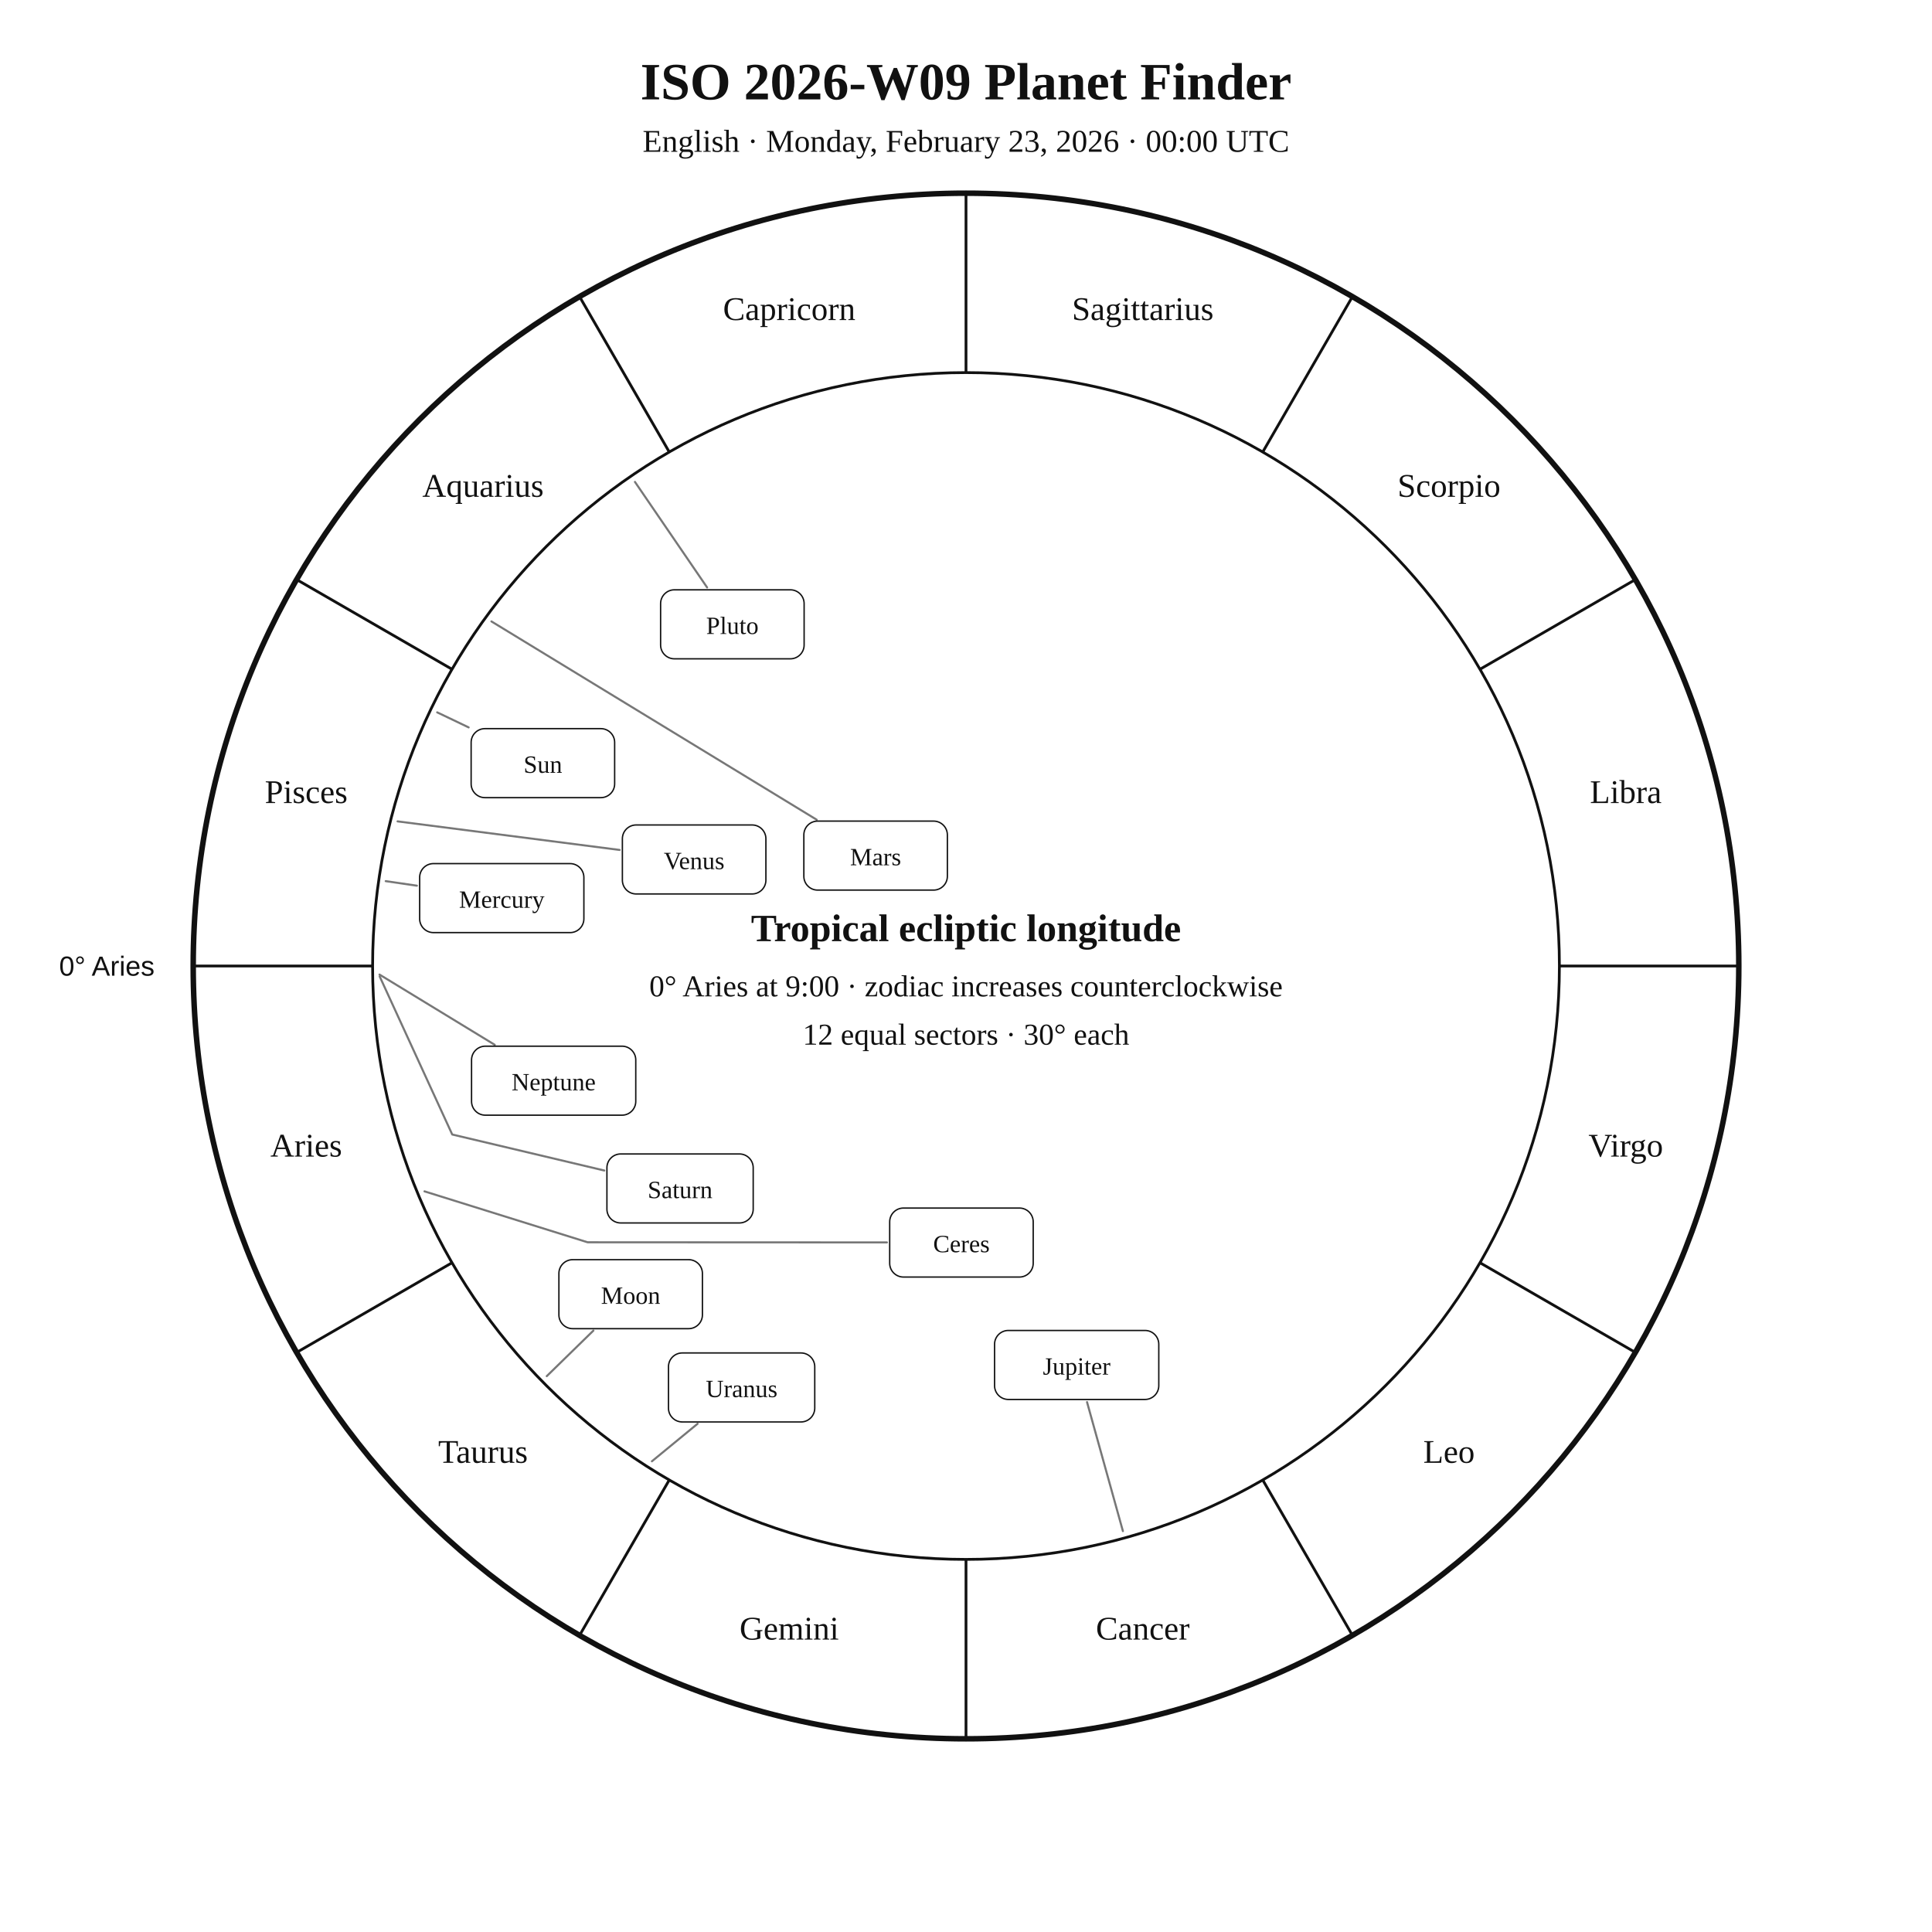
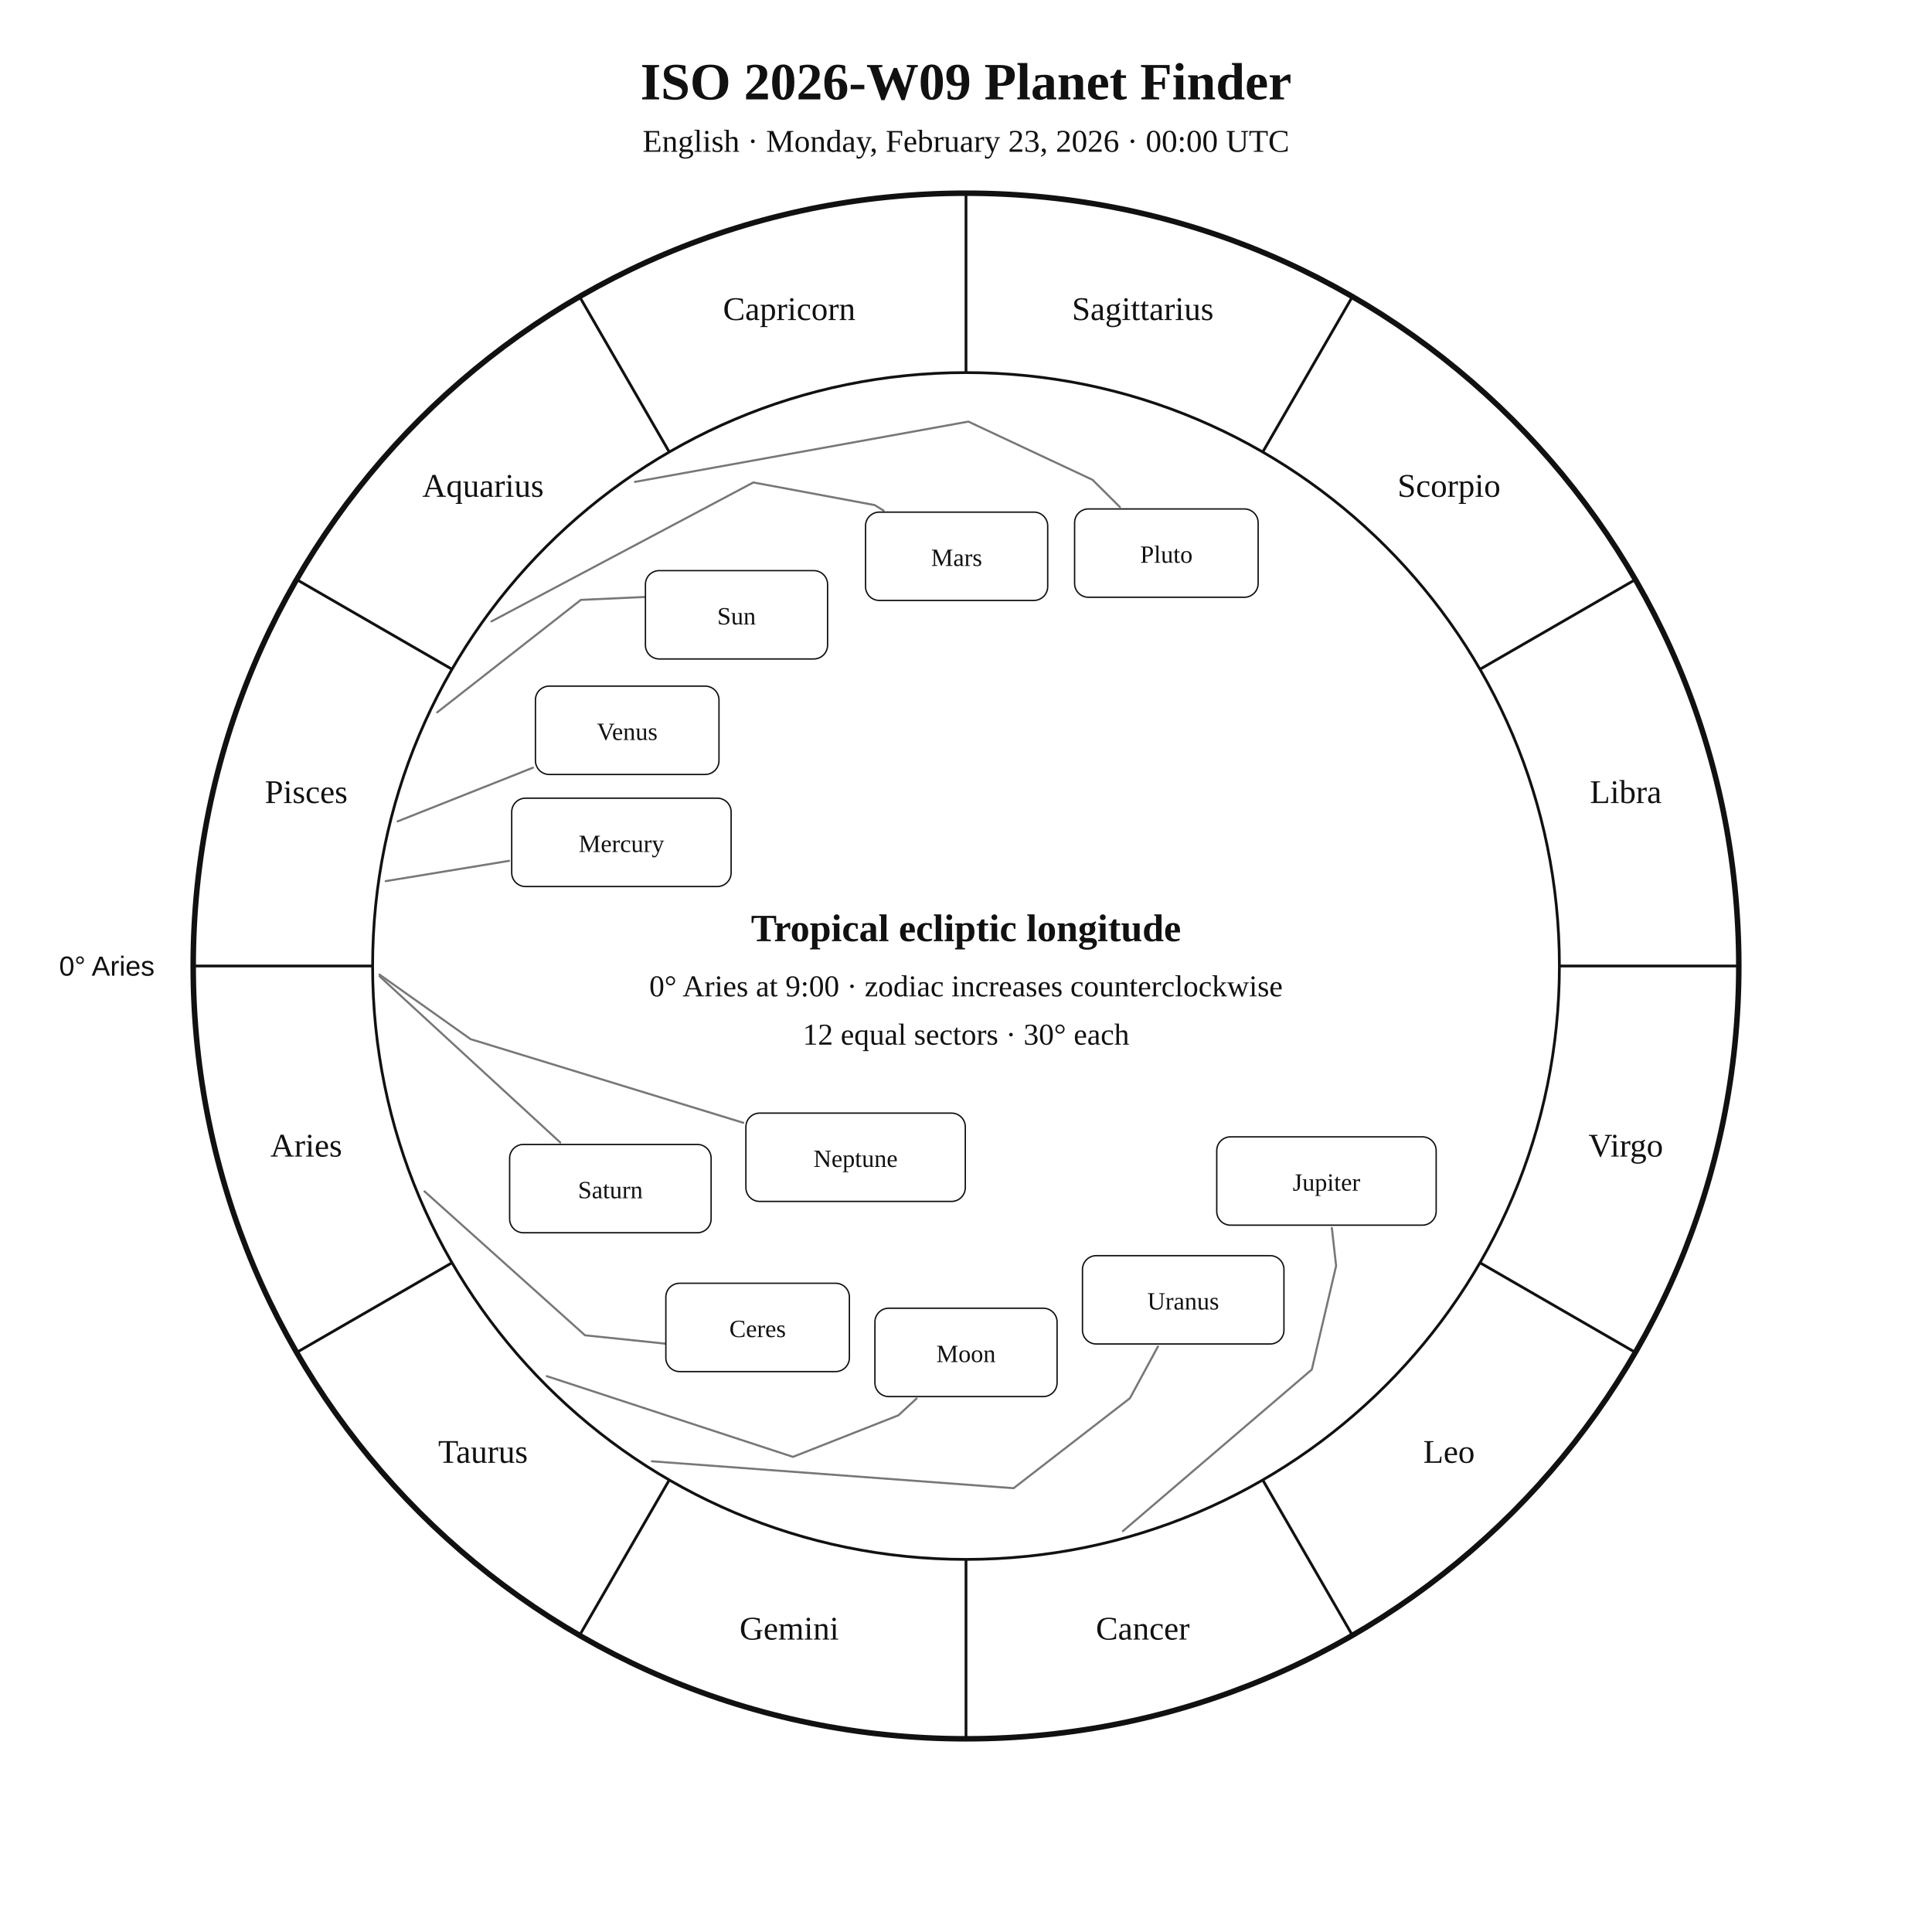
<svg xmlns="http://www.w3.org/2000/svg" width="1400" height="1400" viewBox="0 0 1400 1400">
  <rect width="100%" height="100%" fill="white" />
  <style>text{font-family:Georgia,"Times New Roman",serif;fill:#111!important;color:#111!important;-webkit-text-fill-color:#111!important}.sans{font-family:Arial,Helvetica,sans-serif}</style>
  <text x="700" y="72" text-anchor="middle" font-size="38" font-weight="700">ISO 2026-W09 Planet Finder</text>
  <text x="700" y="110" text-anchor="middle" font-size="23">English · Monday, February 23, 2026 · 00:00 UTC</text>
  <circle cx="700" cy="700" r="560" fill="none" stroke="#111" stroke-width="4" />
  <circle cx="700" cy="700" r="430" fill="none" stroke="#111" stroke-width="2" />
  <line x1="270.0" y1="700.0" x2="140.0" y2="700.0" stroke="#111" stroke-width="2" />
  <line x1="327.6" y1="915.0" x2="215.0" y2="980.0" stroke="#111" stroke-width="2" />
  <line x1="485.0" y1="1072.4" x2="420.0" y2="1185.0" stroke="#111" stroke-width="2" />
  <line x1="700.0" y1="1130.0" x2="700.0" y2="1260.0" stroke="#111" stroke-width="2" />
  <line x1="915.0" y1="1072.4" x2="980.0" y2="1185.0" stroke="#111" stroke-width="2" />
  <line x1="1072.4" y1="915.0" x2="1185.0" y2="980.0" stroke="#111" stroke-width="2" />
  <line x1="1130.0" y1="700.0" x2="1260.0" y2="700.0" stroke="#111" stroke-width="2" />
  <line x1="1072.4" y1="485.0" x2="1185.0" y2="420.0" stroke="#111" stroke-width="2" />
  <line x1="915.0" y1="327.6" x2="980.0" y2="215.0" stroke="#111" stroke-width="2" />
  <line x1="700.0" y1="270.0" x2="700.0" y2="140.0" stroke="#111" stroke-width="2" />
  <line x1="485.0" y1="327.6" x2="420.0" y2="215.0" stroke="#111" stroke-width="2" />
  <line x1="327.6" y1="485.0" x2="215.0" y2="420.0" stroke="#111" stroke-width="2" />
  <text x="221.9" y="838.1" text-anchor="middle" font-size="24">Aries</text>
  <text x="350.0" y="1060.0" text-anchor="middle" font-size="24">Taurus</text>
  <text x="571.9" y="1188.1" text-anchor="middle" font-size="24">Gemini</text>
  <text x="828.1" y="1188.1" text-anchor="middle" font-size="24">Cancer</text>
  <text x="1050.0" y="1060.0" text-anchor="middle" font-size="24">Leo</text>
  <text x="1178.1" y="838.1" text-anchor="middle" font-size="24">Virgo</text>
  <text x="1178.1" y="581.9" text-anchor="middle" font-size="24">Libra</text>
  <text x="1050.0" y="360.0" text-anchor="middle" font-size="24">Scorpio</text>
  <text x="828.1" y="231.9" text-anchor="middle" font-size="24">Sagittarius</text>
  <text x="571.9" y="231.9" text-anchor="middle" font-size="24">Capricorn</text>
  <text x="350.0" y="360.0" text-anchor="middle" font-size="24">Aquarius</text>
  <text x="221.9" y="581.9" text-anchor="middle" font-size="24">Pisces</text>
  <text x="112.0" y="707.0" text-anchor="end" font-size="20" class="sans">0° Aries</text>
-   <polyline points="316.8,516.2 339.6,527.1" fill="none" stroke="#777" stroke-width="1.5" stroke-linejoin="round" stroke-linecap="round" />
-   <rect x="341.4" y="528.0" width="104.0" height="50.0" rx="10" fill="white" stroke="#111" />
-   <text x="393.4" y="560.0" text-anchor="middle" font-size="18">Sun</text>
-   <polyline points="396.2,997.2 430.0,964.2" fill="none" stroke="#777" stroke-width="1.5" stroke-linejoin="round" stroke-linecap="round" />
-   <rect x="405.0" y="912.8" width="104.0" height="50.0" rx="10" fill="white" stroke="#111" />
-   <text x="457.0" y="944.8" text-anchor="middle" font-size="18">Moon</text>
-   <polyline points="279.5,638.5 302.1,641.8" fill="none" stroke="#777" stroke-width="1.5" stroke-linejoin="round" stroke-linecap="round" />
-   <rect x="304.1" y="625.8" width="119.0" height="50.0" rx="10" fill="white" stroke="#111" />
-   <text x="363.6" y="657.8" text-anchor="middle" font-size="18">Mercury</text>
-   <polyline points="288.1,595.2 449.0,615.9" fill="none" stroke="#777" stroke-width="1.5" stroke-linejoin="round" stroke-linecap="round" />
-   <rect x="451.0" y="597.8" width="104.0" height="50.0" rx="10" fill="white" stroke="#111" />
-   <text x="503.0" y="629.8" text-anchor="middle" font-size="18">Venus</text>
-   <polyline points="356.1,450.3 591.8,594.0" fill="none" stroke="#777" stroke-width="1.5" stroke-linejoin="round" stroke-linecap="round" />
-   <rect x="582.5" y="595.0" width="104.0" height="50.0" rx="10" fill="white" stroke="#111" />
-   <text x="634.5" y="627.0" text-anchor="middle" font-size="18">Mars</text>
-   <polyline points="813.7,1109.5 787.7,1016.0" fill="none" stroke="#777" stroke-width="1.5" stroke-linejoin="round" stroke-linecap="round" />
-   <rect x="720.7" y="964.1" width="119.0" height="50.0" rx="10" fill="white" stroke="#111" />
-   <text x="780.2" y="996.1" text-anchor="middle" font-size="18">Jupiter</text>
-   <polyline points="275.1,707.5 327.7,822.1 437.9,848.2" fill="none" stroke="#777" stroke-width="1.5" stroke-linejoin="round" stroke-linecap="round" />
-   <rect x="439.8" y="836.2" width="106.0" height="50.0" rx="10" fill="white" stroke="#111" />
-   <text x="492.8" y="868.2" text-anchor="middle" font-size="18">Saturn</text>
-   <polyline points="307.6,863.3 425.8,900.2 642.7,900.3" fill="none" stroke="#777" stroke-width="1.5" stroke-linejoin="round" stroke-linecap="round" />
-   <rect x="644.7" y="875.4" width="104.0" height="50.0" rx="10" fill="white" stroke="#111" />
-   <text x="696.7" y="907.4" text-anchor="middle" font-size="18">Ceres</text>
-   <polyline points="472.4,1058.9 505.5,1031.7" fill="none" stroke="#777" stroke-width="1.5" stroke-linejoin="round" stroke-linecap="round" />
-   <rect x="484.4" y="980.4" width="106.0" height="50.0" rx="10" fill="white" stroke="#111" />
-   <text x="537.4" y="1012.4" text-anchor="middle" font-size="18">Uranus</text>
-   <polyline points="275.0,706.2 358.5,757.1" fill="none" stroke="#777" stroke-width="1.5" stroke-linejoin="round" stroke-linecap="round" />
-   <rect x="341.7" y="758.1" width="119.0" height="50.0" rx="10" fill="white" stroke="#111" />
-   <text x="401.2" y="790.1" text-anchor="middle" font-size="18">Neptune</text>
-   <polyline points="460.1,349.2 512.4,425.7" fill="none" stroke="#777" stroke-width="1.5" stroke-linejoin="round" stroke-linecap="round" />
-   <rect x="478.7" y="427.4" width="104.0" height="50.0" rx="10" fill="white" stroke="#111" />
-   <text x="530.7" y="459.4" text-anchor="middle" font-size="18">Pluto</text>
+   <polyline points="316.8,516.2 420.9,434.7 482.7,431.9 482.7,431.9" fill="none" stroke="#777" stroke-width="1.5" stroke-linejoin="round" stroke-linecap="round" />
+   <rect x="467.7" y="413.5" width="132.0" height="64.0" rx="10" fill="white" stroke="#111" />
+   <text x="533.7" y="452.5" text-anchor="middle" font-size="18">Sun</text>
+   <polyline points="396.2,997.2 574.6,1055.7 651.0,1025.6 664.2,1013.4" fill="none" stroke="#777" stroke-width="1.5" stroke-linejoin="round" stroke-linecap="round" />
+   <rect x="634.0" y="948.0" width="132.0" height="64.0" rx="10" fill="white" stroke="#111" />
+   <text x="700.0" y="987.0" text-anchor="middle" font-size="18">Moon</text>
+   <polyline points="279.5,638.5 368.9,623.8" fill="none" stroke="#777" stroke-width="1.5" stroke-linejoin="round" stroke-linecap="round" />
+   <rect x="370.8" y="578.4" width="159.0" height="64.0" rx="10" fill="white" stroke="#111" />
+   <text x="450.3" y="617.4" text-anchor="middle" font-size="18">Mercury</text>
+   <polyline points="288.1,595.2 386.2,556.3" fill="none" stroke="#777" stroke-width="1.5" stroke-linejoin="round" stroke-linecap="round" />
+   <rect x="388.0" y="497.2" width="133.0" height="64.0" rx="10" fill="white" stroke="#111" />
+   <text x="454.5" y="536.2" text-anchor="middle" font-size="18">Venus</text>
+   <polyline points="356.1,450.3 545.9,349.6 633.8,366.0 640.3,370.0" fill="none" stroke="#777" stroke-width="1.5" stroke-linejoin="round" stroke-linecap="round" />
+   <rect x="627.2" y="371.1" width="132.0" height="64.0" rx="10" fill="white" stroke="#111" />
+   <text x="693.2" y="410.1" text-anchor="middle" font-size="18">Mars</text>
+   <polyline points="813.7,1109.5 950.6,992.4 968.2,917.3 965.1,889.8" fill="none" stroke="#777" stroke-width="1.5" stroke-linejoin="round" stroke-linecap="round" />
+   <rect x="881.7" y="823.8" width="159.0" height="64.0" rx="10" fill="white" stroke="#111" />
+   <text x="961.2" y="862.8" text-anchor="middle" font-size="18">Jupiter</text>
+   <polyline points="275.1,707.5 406.0,827.9" fill="none" stroke="#777" stroke-width="1.5" stroke-linejoin="round" stroke-linecap="round" />
+   <rect x="369.3" y="829.3" width="146.0" height="64.0" rx="10" fill="white" stroke="#111" />
+   <text x="442.3" y="868.3" text-anchor="middle" font-size="18">Saturn</text>
+   <polyline points="307.6,863.3 423.9,967.6 493.0,974.8 493.0,974.8" fill="none" stroke="#777" stroke-width="1.5" stroke-linejoin="round" stroke-linecap="round" />
+   <rect x="482.5" y="929.9" width="133.0" height="64.0" rx="10" fill="white" stroke="#111" />
+   <text x="549.0" y="968.9" text-anchor="middle" font-size="18">Ceres</text>
+   <polyline points="472.4,1058.9 734.5,1078.4 818.8,1013.2 839.1,975.7" fill="none" stroke="#777" stroke-width="1.5" stroke-linejoin="round" stroke-linecap="round" />
+   <rect x="784.4" y="909.9" width="146.0" height="64.0" rx="10" fill="white" stroke="#111" />
+   <text x="857.4" y="948.9" text-anchor="middle" font-size="18">Uranus</text>
+   <polyline points="275.0,706.2 341.0,753.0 538.6,813.6" fill="none" stroke="#777" stroke-width="1.5" stroke-linejoin="round" stroke-linecap="round" />
+   <rect x="540.5" y="806.6" width="159.0" height="64.0" rx="10" fill="white" stroke="#111" />
+   <text x="620.0" y="845.6" text-anchor="middle" font-size="18">Neptune</text>
+   <polyline points="460.1,349.2 701.7,305.5 791.7,347.7 811.5,367.4" fill="none" stroke="#777" stroke-width="1.5" stroke-linejoin="round" stroke-linecap="round" />
+   <rect x="778.7" y="368.8" width="133.0" height="64.0" rx="10" fill="white" stroke="#111" />
+   <text x="845.2" y="407.8" text-anchor="middle" font-size="18">Pluto</text>
  <text x="700" y="682" text-anchor="middle" font-size="28" font-weight="700">Tropical ecliptic longitude</text>
  <text x="700" y="722" text-anchor="middle" font-size="22">0° Aries at 9:00 · zodiac increases counterclockwise</text>
  <text x="700" y="757" text-anchor="middle" font-size="22">12 equal sectors · 30° each</text>
</svg>
